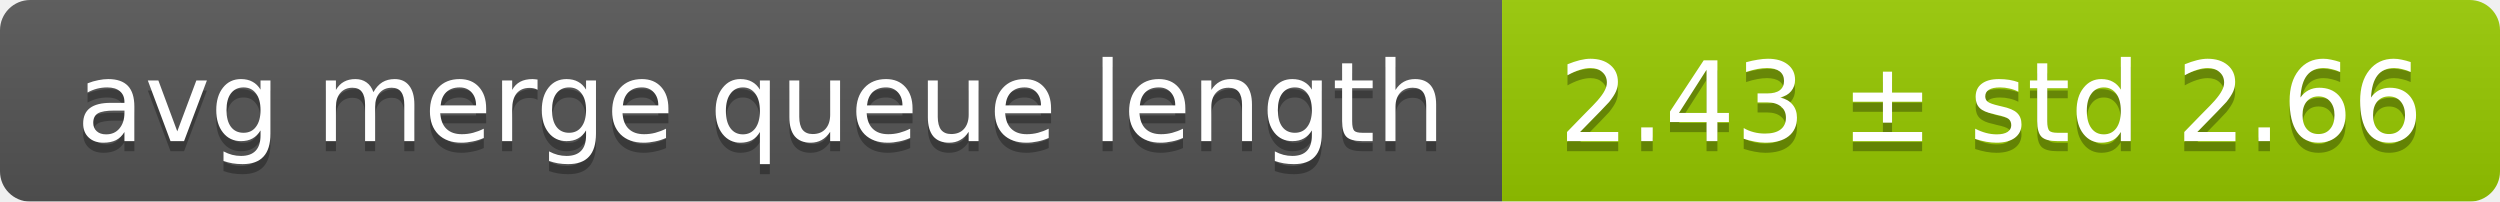
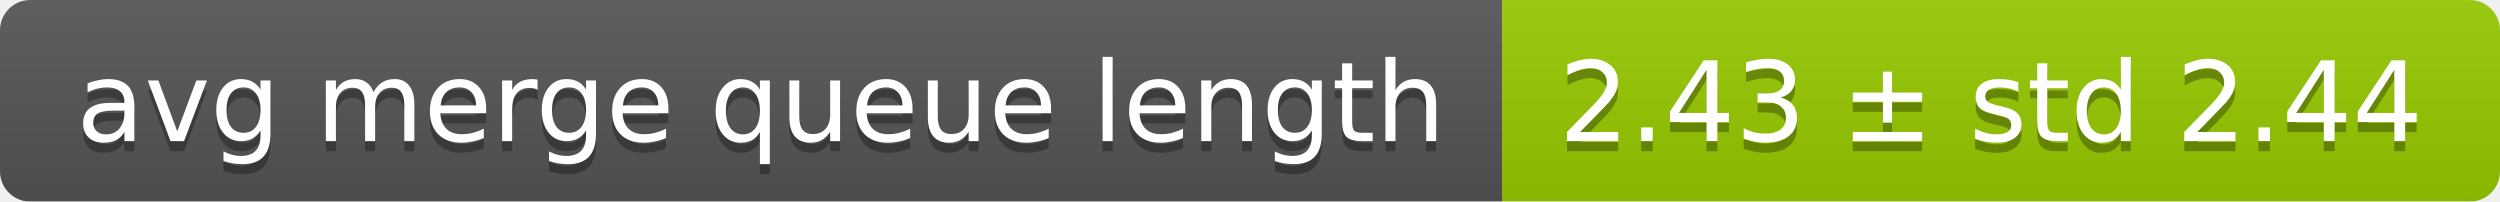
<svg xmlns="http://www.w3.org/2000/svg" width="248" height="20">
  <linearGradient id="smooth" x2="0" y2="100%">
    <stop offset="0" stop-color="#bbb" stop-opacity=".1" />
    <stop offset="1" stop-opacity=".1" />
  </linearGradient>
  <mask id="round">
    <rect width="248" height="20" rx="3" fill="#fff" />
  </mask>
  <g mask="url(#round)">
    <rect width="149" height="20" fill="#555" />
    <rect x="149" width="99" height="20" fill="#97ca00" />
    <rect width="248" height="20" fill="url(#smooth)" />
  </g>
  <g fill="#fff" text-anchor="middle" font-family="DejaVu Sans,Verdana,Geneva,sans-serif" font-size="11">
    <text x="75.5" y="15" fill="#010101" fill-opacity=".3">avg merge queue length</text>
    <text x="75.5" y="14">avg merge queue length</text>
-     <text x="197.5" y="15" fill="#010101" fill-opacity=".3">2.43 ± std 2.66</text>
-     <text x="197.5" y="14">2.43 ± std 2.66</text>
+     <text x="197.5" y="15" fill="#010101" fill-opacity=".3">2.43 ± std 2.44</text>
+     <text x="197.5" y="14">2.43 ± std 2.44</text>
  </g>
</svg>
